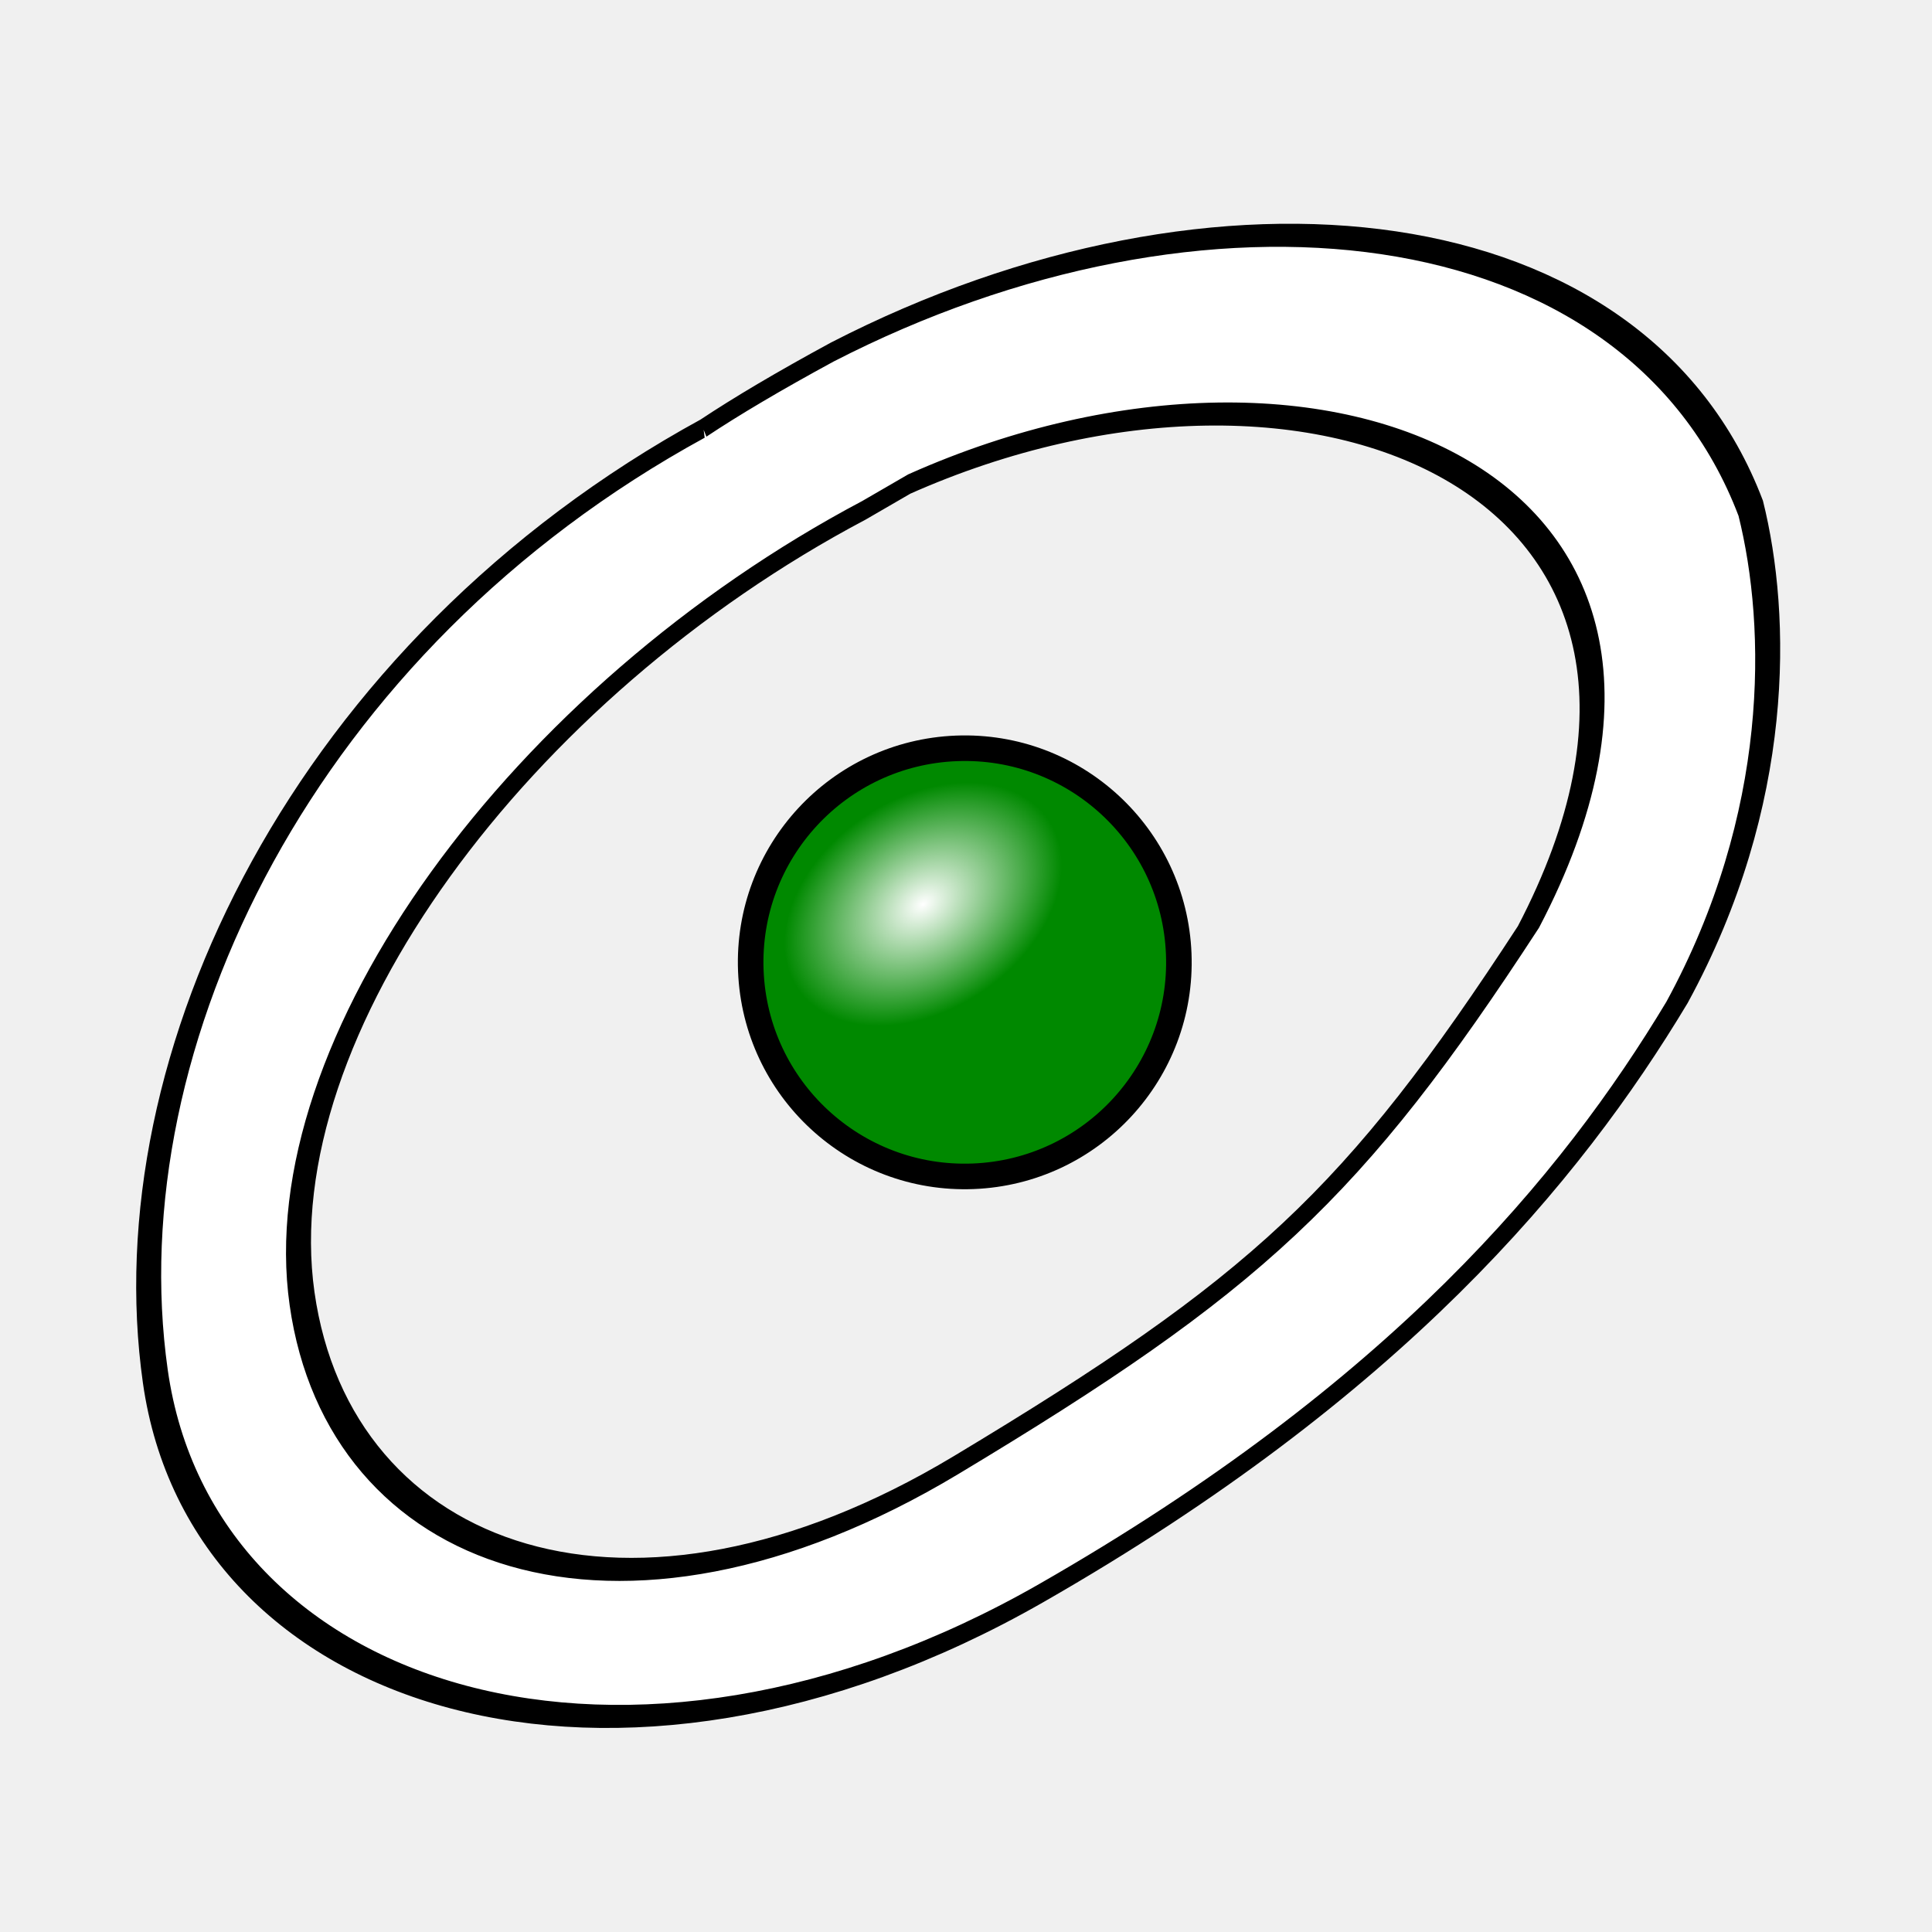
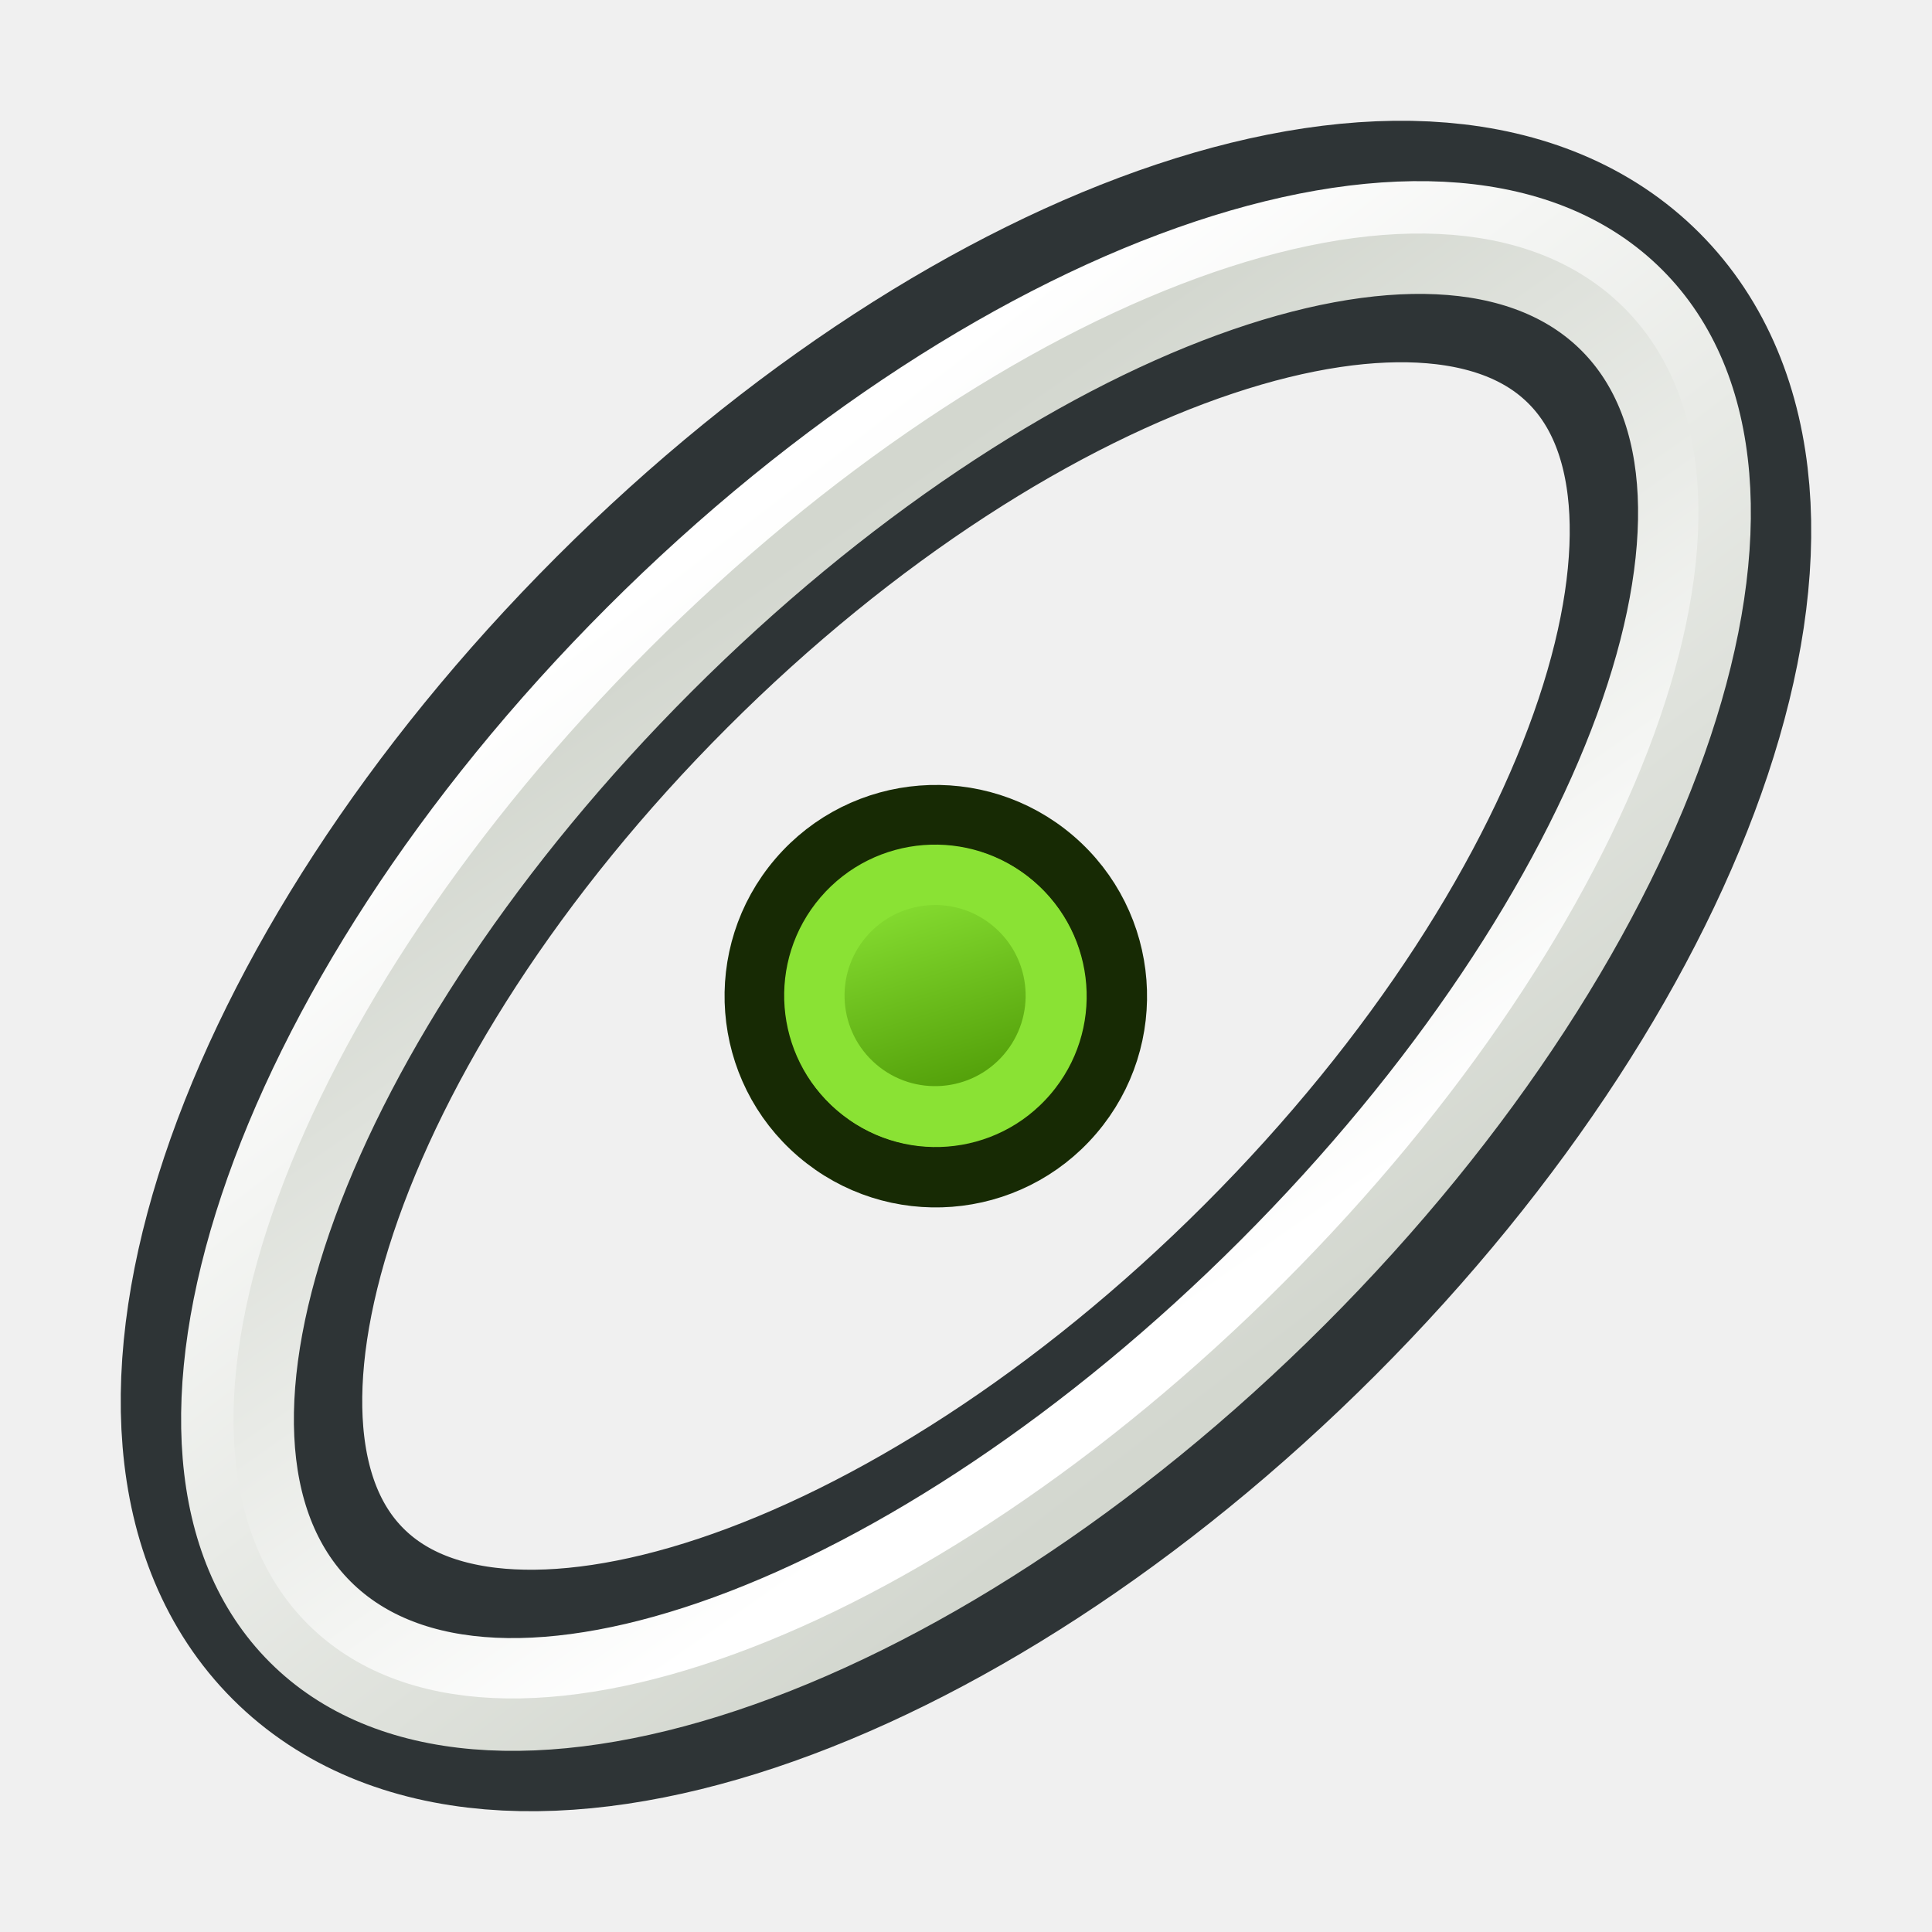
<svg xmlns="http://www.w3.org/2000/svg" xmlns:xlink="http://www.w3.org/1999/xlink" width="64px" height="64px" id="svg2918" version="1.1">
  <defs id="defs2920">
+     <linearGradient id="linearGradient4260">
+       <stop id="stop4262" offset="0" style="stop-color:#4e9a06;stop-opacity:1" />
+       <stop id="stop4264" offset="1" style="stop-color:#8ae234;stop-opacity:1" />
+     </linearGradient>
+     <linearGradient id="linearGradient3888">
+       <stop style="stop-color:#d3d7cf;stop-opacity:1" offset="0" id="stop3890" />
+       <stop style="stop-color:#ffffff;stop-opacity:1" offset="1" id="stop3892" />
+     </linearGradient>
+     <linearGradient id="linearGradient3880">
+       <stop style="stop-color:#ffffff;stop-opacity:1" offset="0" id="stop3882" />
+       <stop style="stop-color:#d3d7cf;stop-opacity:1" offset="1" id="stop3884" />
+     </linearGradient>
    <linearGradient id="linearGradient3144">
      <stop style="stop-color:#ffffff;stop-opacity:1;" offset="0" id="stop3146" />
      <stop style="stop-color:#ffffff;stop-opacity:0;" offset="1" id="stop3148" />
    </linearGradient>
    <linearGradient id="linearGradient3144-3">
      <stop style="stop-color:#ffffff;stop-opacity:1;" offset="0" id="stop3146-1" />
      <stop style="stop-color:#ffffff;stop-opacity:0;" offset="1" id="stop3148-5" />
    </linearGradient>
    <radialGradient xlink:href="#linearGradient3144" id="radialGradient3958" gradientUnits="userSpaceOnUse" gradientTransform="matrix(1,0,0,0.6985294,0,202.8286)" cx="225.264" cy="672.797" fx="225.264" fy="672.797" r="34.345" />
    <radialGradient xlink:href="#linearGradient3144-3" id="radialGradient3960" gradientUnits="userSpaceOnUse" gradientTransform="matrix(1,0,0,0.6985294,0,202.8286)" cx="225.264" cy="672.797" fx="225.264" fy="672.797" r="34.345" />
-     <radialGradient xlink:href="#linearGradient3144" id="radialGradient4043" gradientUnits="userSpaceOnUse" gradientTransform="matrix(1,0,0,0.6985294,0,202.8286)" cx="225.264" cy="672.797" fx="225.264" fy="672.797" r="34.345" />
-     <radialGradient xlink:href="#linearGradient3144-7" id="radialGradient5352" gradientUnits="userSpaceOnUse" gradientTransform="matrix(1,0,0,0.6985294,0,202.8286)" cx="225.264" cy="672.797" fx="225.264" fy="672.797" r="34.345" />
-     <linearGradient id="linearGradient3144-7">
-       <stop style="stop-color:#ffffff;stop-opacity:1;" offset="0" id="stop3146-18" />
-       <stop style="stop-color:#ffffff;stop-opacity:0;" offset="1" id="stop3148-52" />
+     <linearGradient xlink:href="#linearGradient3888" id="linearGradient3901" gradientUnits="userSpaceOnUse" x1="30.203" y1="56.73" x2="35.014" y2="19.843" />
+     <linearGradient xlink:href="#linearGradient3880" id="linearGradient3903" gradientUnits="userSpaceOnUse" x1="29.994" y1="54.847" x2="36.095" y2="20.854" />
+     <linearGradient y2="5" x2="-22" y1="18" x1="-18" gradientUnits="userSpaceOnUse" id="linearGradient3080" xlink:href="#linearGradient3836-0-7-7" />
+     <linearGradient id="linearGradient3836-0-7-7">
+       <stop style="stop-color:#a40000;stop-opacity:1" offset="0" id="stop3838-2-4-5" />
+       <stop style="stop-color:#ef2929;stop-opacity:1" offset="1" id="stop3840-5-0-3" />
+     </linearGradient>
+     <linearGradient y2="5" x2="-22" y1="18" x1="-18" gradientUnits="userSpaceOnUse" id="linearGradient3922" xlink:href="#linearGradient4260" gradientTransform="matrix(0.8522112,0,0,0.8522841,-2.850026,1.694562)" />
+     <linearGradient y2="5" x2="-22" y1="18" x1="-18" gradientUnits="userSpaceOnUse" id="linearGradient3922-7" xlink:href="#linearGradient3836-0-7-7-5" gradientTransform="matrix(0.8522112,0,0,0.8522841,-2.850026,1.694562)" />
+     <linearGradient id="linearGradient3836-0-7-7-5">
+       <stop style="stop-color:#a40000;stop-opacity:1" offset="0" id="stop3838-2-4-5-3" />
+       <stop style="stop-color:#ef2929;stop-opacity:1" offset="1" id="stop3840-5-0-3-5" />
+     </linearGradient>
+     <linearGradient y2="5" x2="-22" y1="18" x1="-18" gradientUnits="userSpaceOnUse" id="linearGradient3922-1" xlink:href="#linearGradient3836-0-7-7-2" gradientTransform="matrix(0.8522112,0,0,0.8522841,-2.850026,1.694562)" />
+     <linearGradient id="linearGradient3836-0-7-7-2">
+       <stop style="stop-color:#a40000;stop-opacity:1" offset="0" id="stop3838-2-4-5-7" />
+       <stop style="stop-color:#ef2929;stop-opacity:1" offset="1" id="stop3840-5-0-3-0" />
    </linearGradient>
  </defs>
  <g id="layer1">
    <g id="g4470" transform="matrix(0.1460346,0,0,0.1460346,-220.103,-56.29624)">
-       <g id="g3768" transform="matrix(0.971018,-0.5138879,0.1049542,0.7412691,-0.3333517,1043.302)" style="fill:#ffffff;fill-opacity:1">
-         <g id="g4428" style="fill:#ffffff;fill-opacity:1">
-           <path id="path4425" d="m 1673.148,403.605 c -93.207,1.948 -148.211,87.547 -148.211,187.332 0,99.785 87.322,200.355 185.86,195.197 83.323,-4.362 127.87,-38.108 156.34,-72.37 28.873,-39.158 33.889,-93.007 31.234,-129.571 -15.821,-104.609 -107.129,-181.314 -194.792,-182.853 -12.391,0.204 -22.499,0.968 -30.432,2.265 z m 43.112,46.908 c 94.912,9.803 184.53,128.715 120.926,219.367 -46.163,49.994 -70.307,60.866 -140.976,66.978 -78.386,6.779 -136.992,-65.849 -136.992,-145.92 0,-80.071 66.274,-139.773 146.345,-139.773 z" style="fill:#ffffff;fill-opacity:1;fill-rule:nonzero;stroke:#000000;stroke-width:5.8;stroke-linecap:butt;stroke-linejoin:miter;stroke-miterlimit:4;stroke-opacity:1;stroke-dasharray:none;stroke-dashoffset:0;marker:none;visibility:visible;display:inline;overflow:visible;enable-background:accumulate" />
-           <g transform="matrix(-0.9996843,0.02512527,-0.02512527,-0.9996843,2082.115,1248.136)" id="g3177" style="fill:#ffffff;fill-opacity:1" />
-           <g transform="matrix(-0.9992315,0.03919708,-0.03919708,-0.9992315,1922.96,1240.493)" id="g3185" style="fill:#ffffff;fill-opacity:1" />
-         </g>
+       <g id="g3896" transform="translate(-4.8153656e-6,0)">
+         <path transform="matrix(4.09902,-4.099021,4.09902,4.09902,1435.724,581.3509)" d="m 68.461,38.286 c 0,9.901 -16.052,17.926 -35.853,17.926 -19.801,0 -35.853,-8.026 -35.853,-17.926 0,-9.901 16.052,-17.926 35.853,-17.926 19.801,0 35.853,8.026 35.853,17.926 z" id="path3074" style="fill:none;stroke:#2e3436;stroke-width:9.45;stroke-linecap:round;stroke-linejoin:miter;stroke-miterlimit:1.9;stroke-opacity:1;stroke-dasharray:none" />
+         <path transform="matrix(4.269813,-4.269813,4.269813,4.269813,1423.616,580.3812)" d="m 68.461,38.286 c 0,9.901 -16.052,17.926 -35.853,17.926 -19.801,0 -35.853,-8.026 -35.853,-17.926 0,-9.901 16.052,-17.926 35.853,-17.926 19.801,0 35.853,8.026 35.853,17.926 z" id="path3074-3" style="fill:none;stroke:url(#linearGradient3901);stroke-width:2.268;stroke-linecap:round;stroke-linejoin:miter;stroke-miterlimit:1.9;stroke-opacity:1;stroke-dasharray:none" />
+         <path transform="matrix(3.928228,-3.928228,3.928227,3.928228,1447.833,582.3207)" d="m 69.38,38.286 c 0,9.432 -16.463,17.078 -36.772,17.078 -20.309,0 -36.772,-7.646 -36.772,-17.078 0,-9.432 16.463,-17.078 36.772,-17.078 20.309,0 36.772,7.646 36.772,17.078 z" id="path3074-3-6" style="fill:none;stroke:url(#linearGradient3903);stroke-width:2.465;stroke-linecap:round;stroke-linejoin:miter;stroke-miterlimit:1.9;stroke-opacity:1;stroke-dasharray:none" />
      </g>
-       <g id="g3800-6" transform="matrix(0.9222041,-0.03691994,0.03792293,0.9113265,87.42676,535.8269)">
-         <g transform="translate(-10.94193,-540.8441)" id="g3778-7">
-           <g id="g3780-2">
-             <g transform="matrix(-0.9996843,0.02512527,-0.02512527,-0.9996843,2082.115,1248.136)" id="g3784-5" />
-             <g transform="matrix(-0.9992315,0.03919708,-0.03919708,-0.9992315,1922.96,1240.493)" id="g3790-2" />
-           </g>
-         </g>
+       <g transform="matrix(4.5914,0,0,4.591325,1807.982,558.76)" id="g3797-9-4-5">
+         <path style="fill:#8ae234;stroke:#172a04;stroke-width:2.983;stroke-miterlimit:4;stroke-opacity:1;stroke-dasharray:none" id="path4250-71-8-6" d="m -26.071,5.663 a 8.945,8.945 0.02 1 1 13.589,11.636 8.945,8.945 0.02 1 1 -13.589,-11.636 z" />
+         <path style="fill:url(#linearGradient3922);fill-opacity:1;stroke:#8ae234;stroke-width:2.983;stroke-miterlimit:4;stroke-opacity:1;stroke-dasharray:none" id="path4250-7-3-8-2" d="m -23.843,7.57 a 5.965,5.966 0 1 1 9.062,7.761 5.965,5.966 0 0 1 -9.062,-7.761 z" />
      </g>
-       <g transform="matrix(0.9222041,-0.03691994,0.03792293,0.9113265,289.6287,488.8001)" id="g3019">
-         <g id="g3021" transform="translate(-10.94193,-540.8441)">
-           <g id="g3023">
-             <g id="g3025" transform="matrix(-0.9996843,0.02512527,-0.02512527,-0.9996843,2082.115,1248.136)" />
-             <g id="g3027" transform="matrix(-0.9992315,0.03919708,-0.03919708,-0.9992315,1922.96,1240.493)" />
-           </g>
-         </g>
-       </g>
-       <path d="m 245.714,655.219 a 48.571,48.571 0 1 1 -97.143,0 48.571,48.571 0 1 1 97.143,0 z" id="path3187" style="fill:#008900;fill-opacity:1;fill-rule:nonzero;stroke:#000000;stroke-width:5.8;stroke-linecap:butt;stroke-linejoin:miter;stroke-miterlimit:4;stroke-opacity:1;stroke-dasharray:none;stroke-dashoffset:0;marker:none;visibility:visible;display:inline;overflow:visible;enable-background:accumulate" transform="matrix(-0.9992315,0.03919708,-0.03919708,-0.9992315,1948.72,1250.781)" />
-       <path transform="matrix(-0.8300823,0.5576407,-0.5576407,-0.8300823,2278.761,1023.476)" d="m 259.609,672.797 a 34.345,23.991 0 1 1 -68.69,0 34.345,23.991 0 1 1 68.69,0 z" id="path3189" style="fill:url(#radialGradient5352);fill-opacity:1;stroke:none" />
    </g>
  </g>
</svg>
